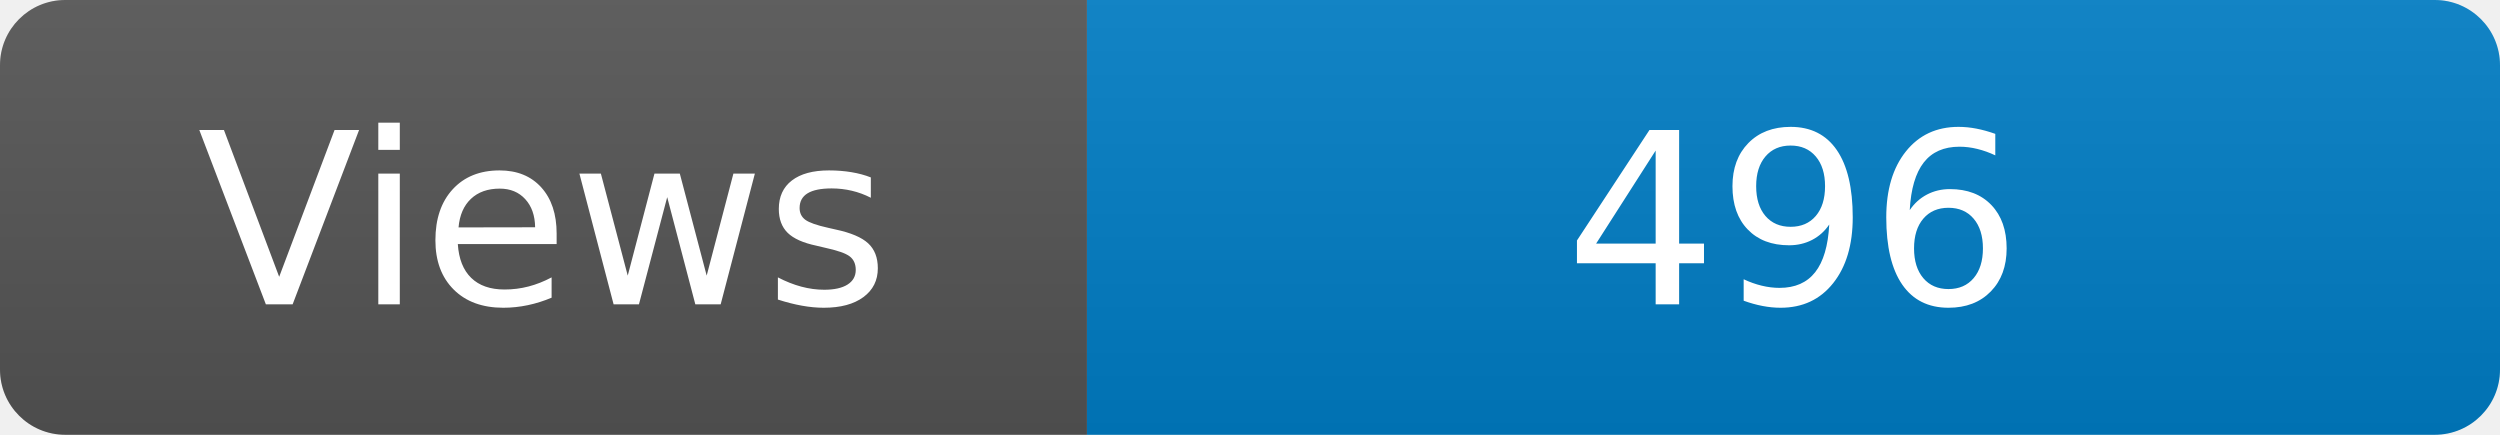
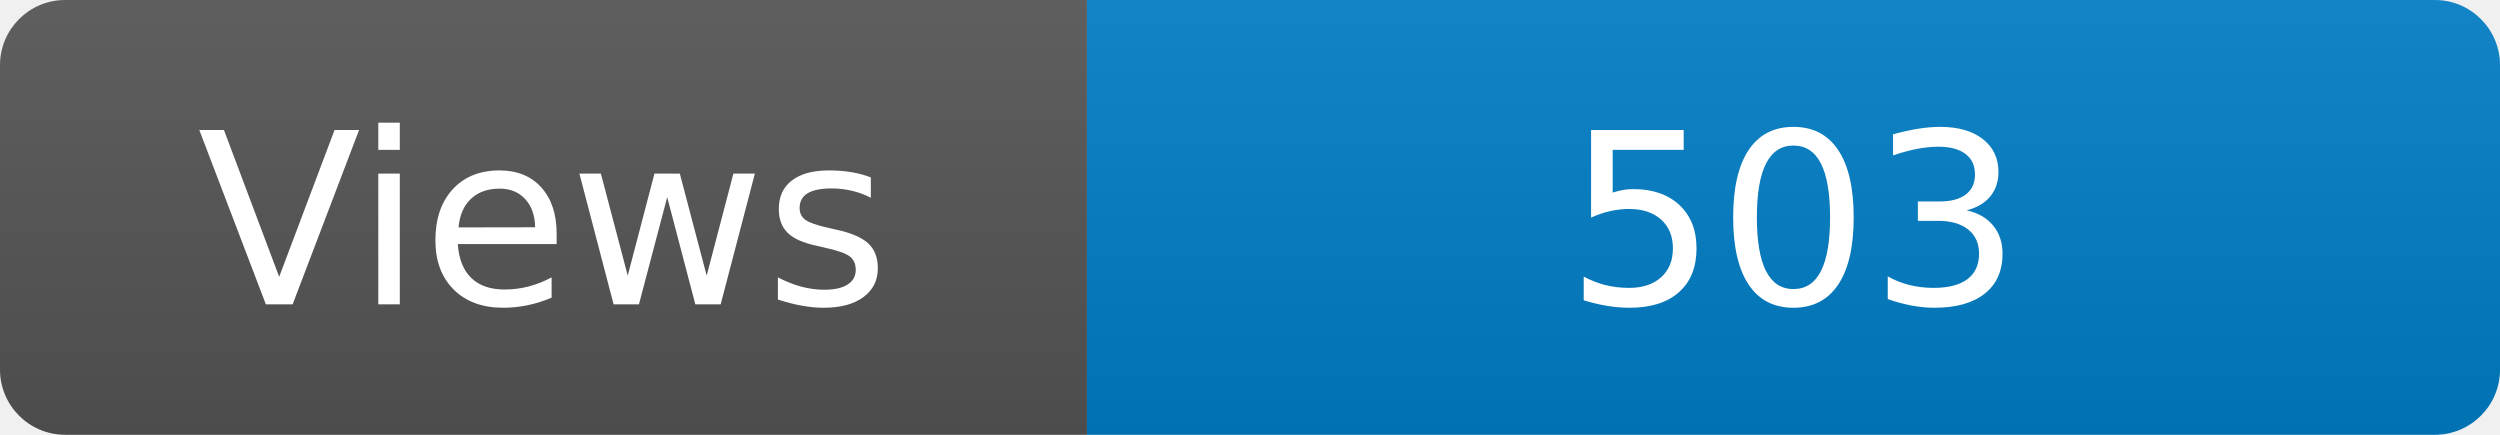
<svg xmlns="http://www.w3.org/2000/svg" width="115" height="20" role="img" aria-label="Maintained?: yes">
  <linearGradient id="s" x2="0" y2="100%">
    <stop offset="0" stop-color="#bbb" stop-opacity=".1" />
    <stop offset="1" stop-opacity=".1" />
  </linearGradient>
  <clipPath id="r">
    <rect width="115" height="20" rx="3" fill="#fff" />
  </clipPath>
  <g clip-path="url(#r)">
    <rect width="50" height="20" fill="#555" />
    <rect x="50" width="160" height="20" fill="#007ec6" />
    <rect width="115" height="20" fill="url(#s)" />
  </g>
  <g fill="#fff" text-anchor="middle" font-family="Verdana,Geneva,DejaVu Sans,sans-serif" font-size="110">
    <text x="250" y="140" transform="scale(.1)" fill="#fff">Views</text>
-     <text x="825" y="140" transform="scale(.1)" fill="#fff">496</text>
+     <text x="825" y="140" transform="scale(.1)" fill="#fff">503</text>
  </g>
</svg>
